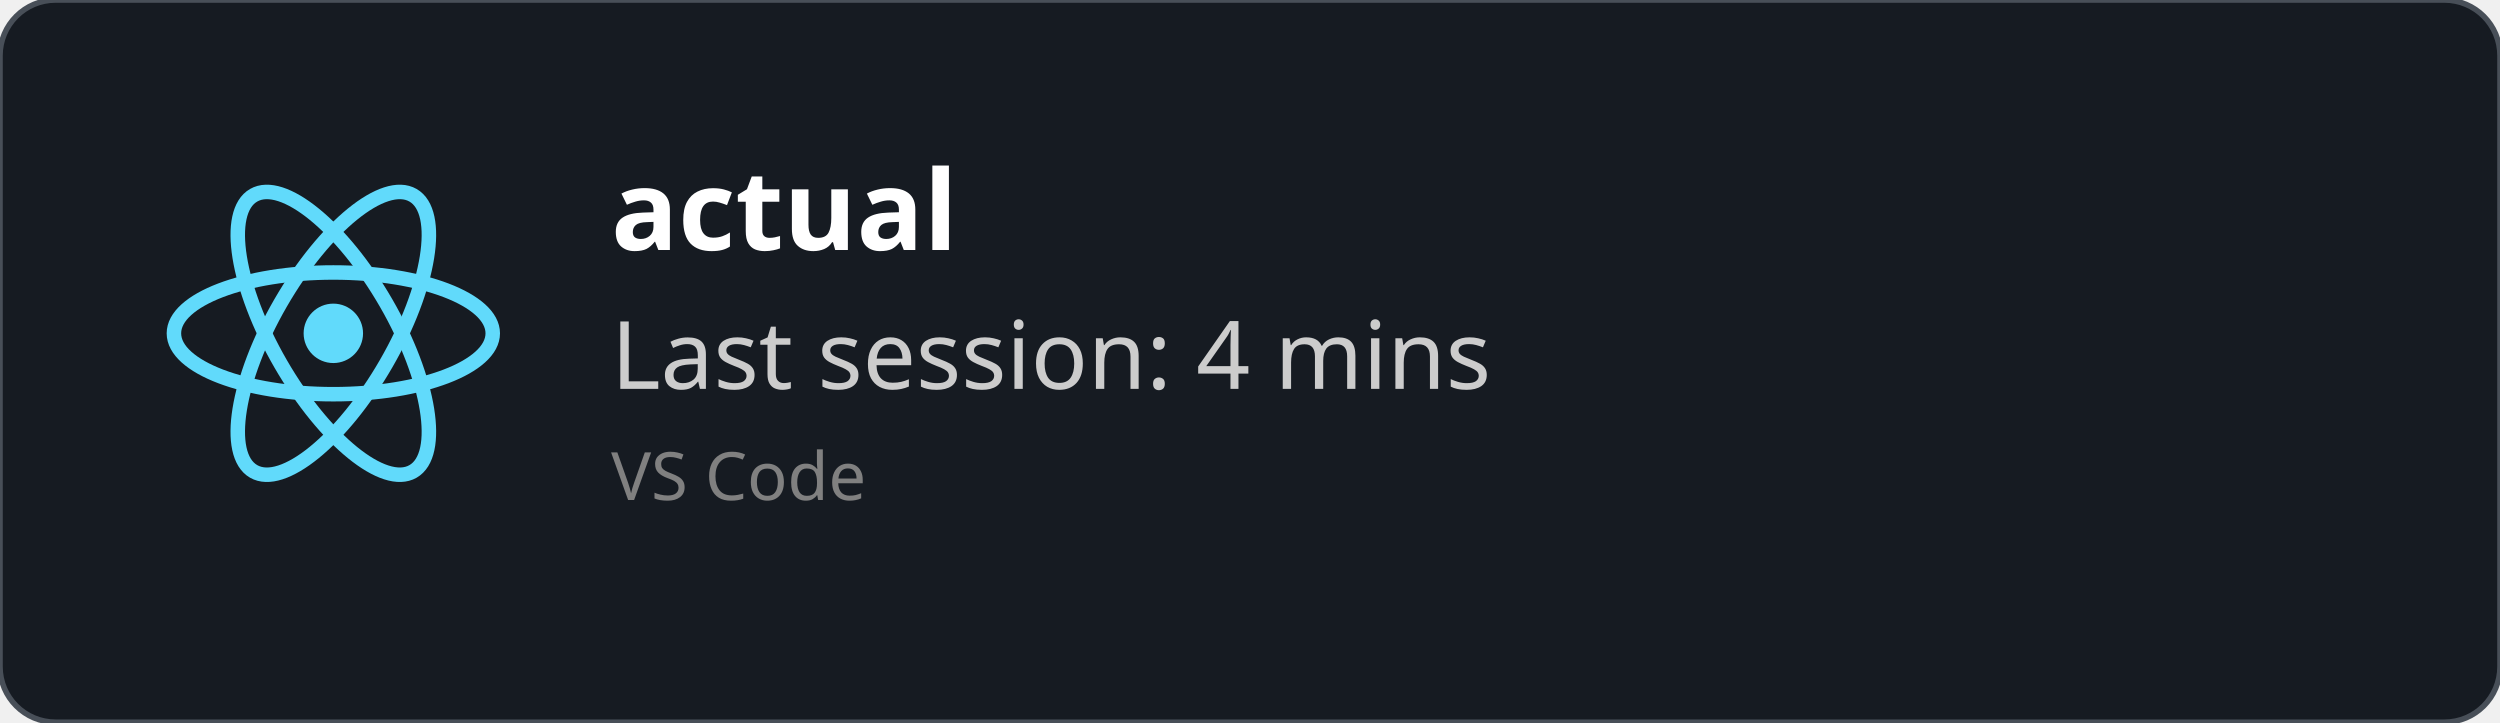
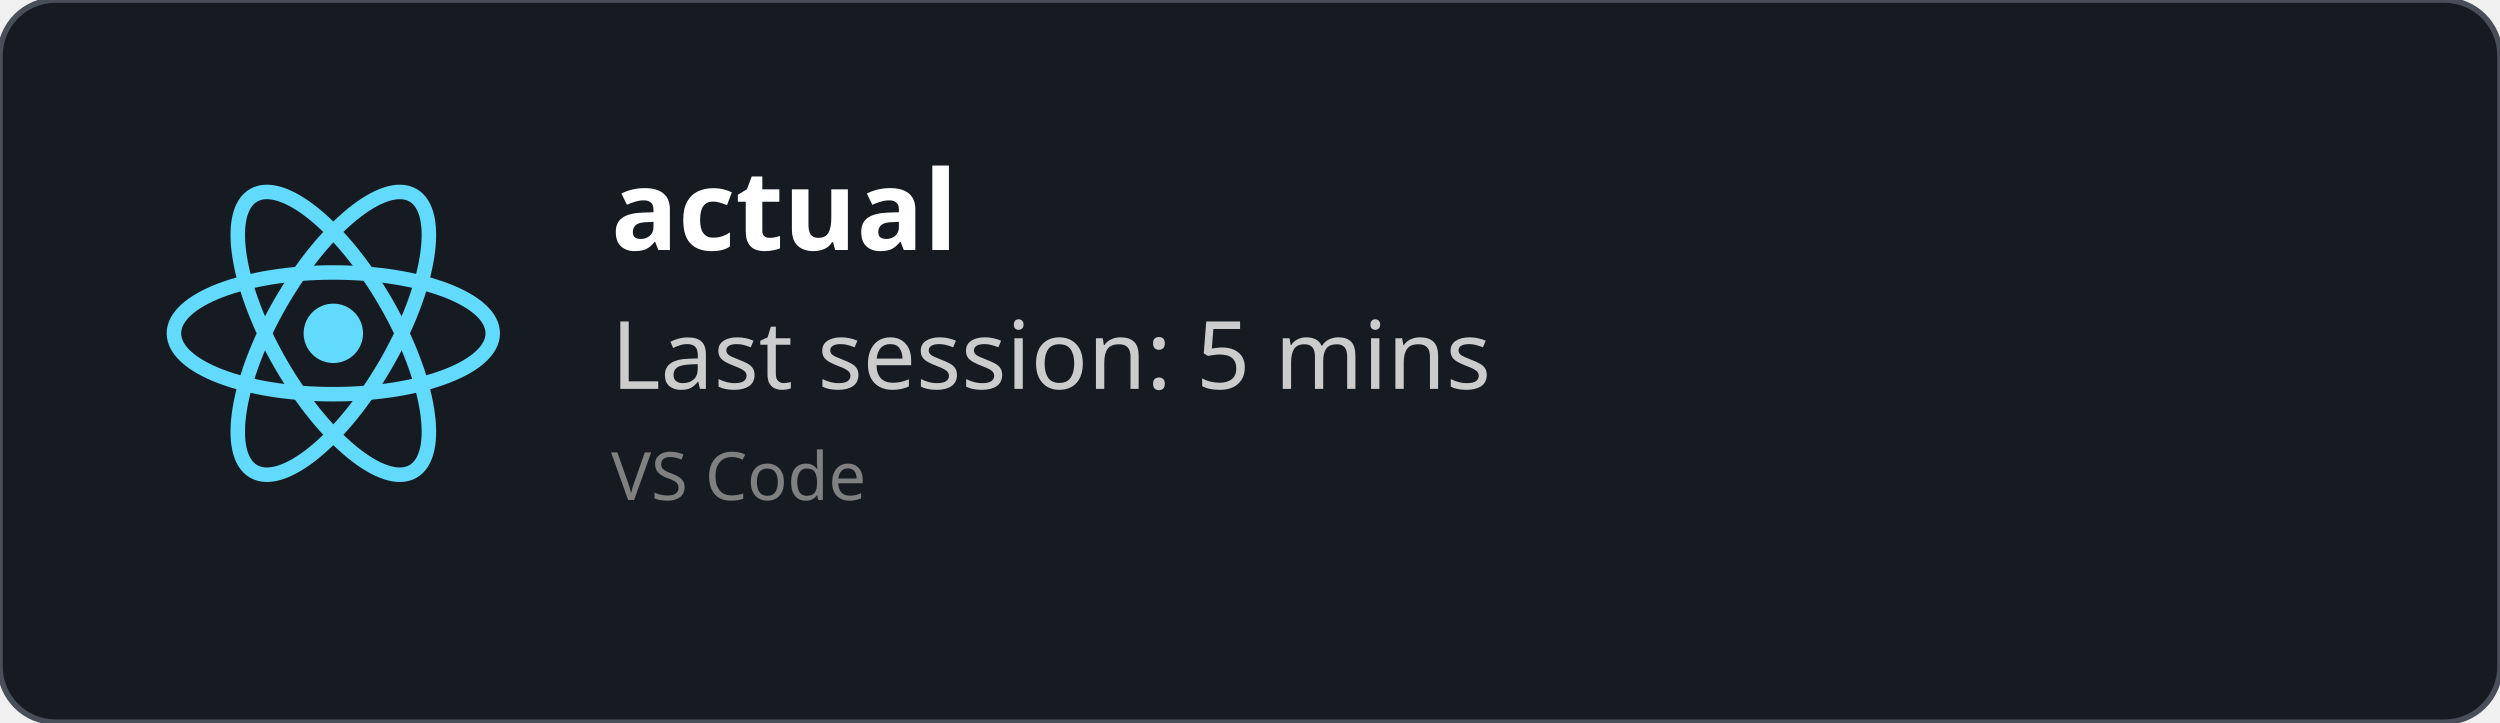
<svg xmlns="http://www.w3.org/2000/svg" width="450" height="130" viewBox="0 0 450 130" fill="none" role="img">
  <style>
    *{
        font-family: 'Segoe UI', Ubuntu, monospace
    }
    </style>
  <defs>
    <clipPath id="horizontalClip" x="20" y="20" width="500" height="200">
      <rect x="90" y="20" width="300" height="50" />
    </clipPath>
  </defs>
  <rect width="450" height="130" fill="rgba(22,27,34)" stroke="#484f58" stroke-width="1" fill-opacity="1" stroke-opacity="1" x="0" y="0" rx="10px" ry="10px">
    </rect>
  <svg height="60" width="60" x="30" y="30" viewBox="-11.5 -10.232 23 20.463">
    <circle cx="0" cy="0" r="2.05" fill="#61dafb" />
    <g stroke="#61dafb" stroke-width="1" fill="none">
      <ellipse rx="11" ry="4.2" />
      <ellipse rx="11" ry="4.2" transform="rotate(60)" />
      <ellipse rx="11" ry="4.2" transform="rotate(120)" />
    </g>
  </svg>
  <text x="110" y="45" font-size="20" clip-path="url(#horizontalClip)" font-weight="bold" font-family="Ubuntu" fill="white">
    actual
    </text>
  <text x="110" y="70" font-size="17px" font-family="Ubuntu" fill="#ccc">
-     Last session: 4 mins
+     Last session: 5 mins
    </text>
  <text x="110" y="90" font-size="12px" font-family="Ubuntu" fill="grey">
    VS Code
    </text>
</svg>
